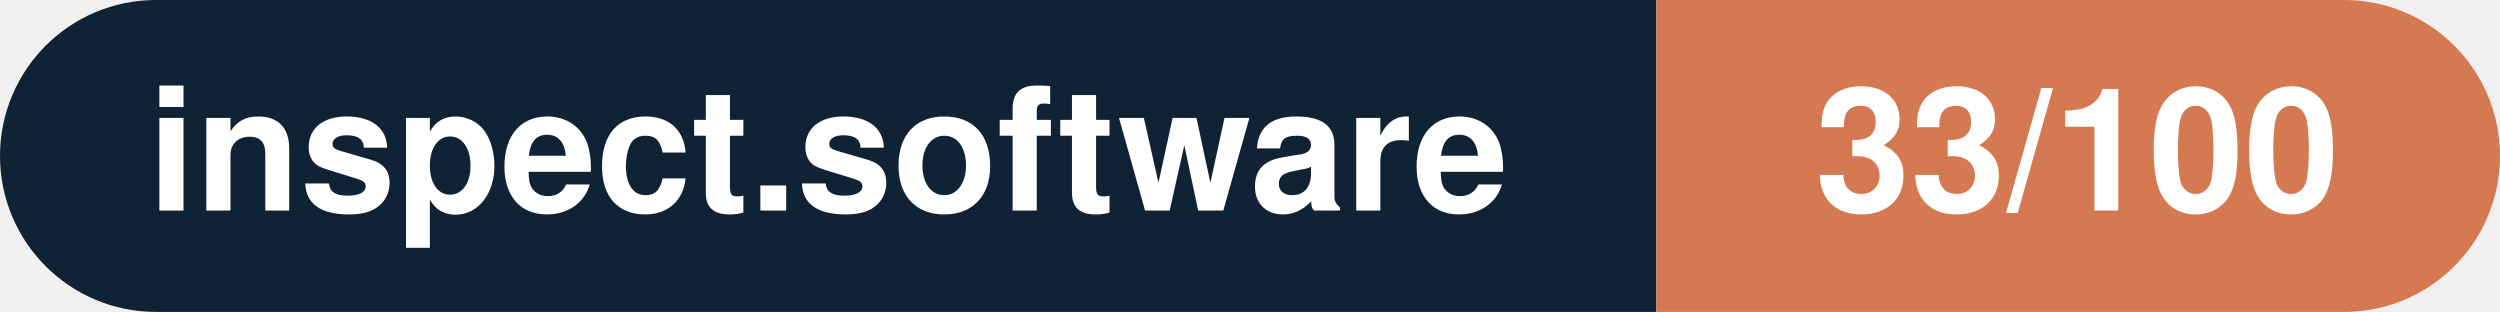
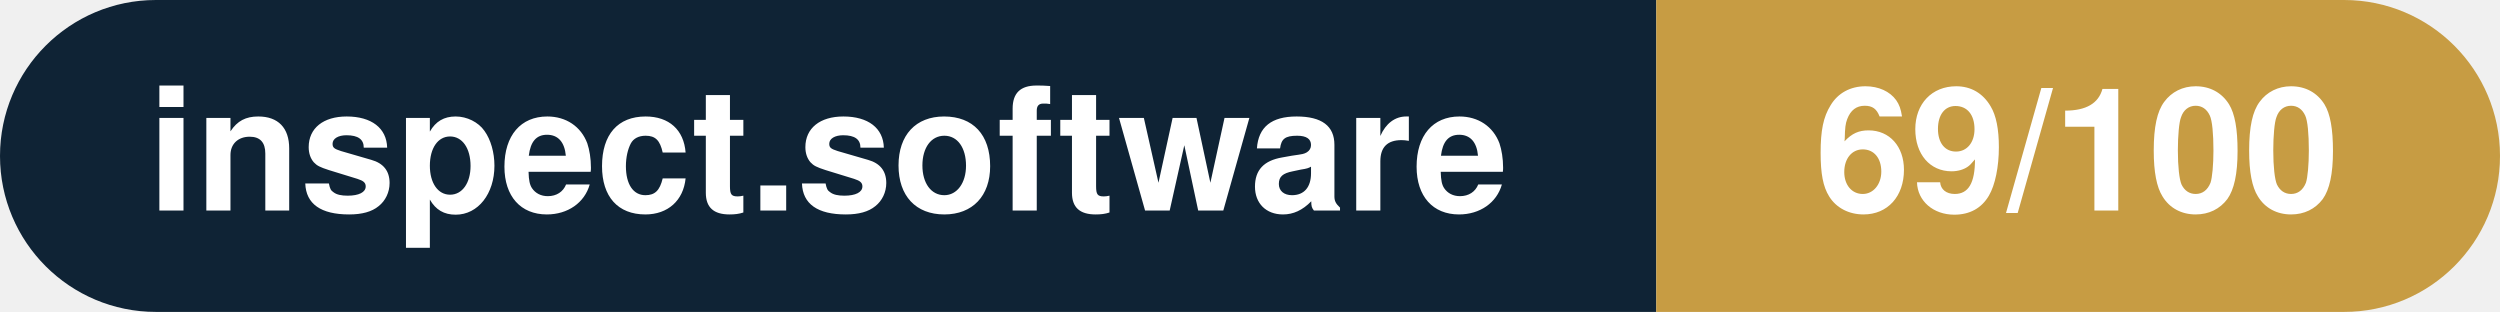
- <svg xmlns="http://www.w3.org/2000/svg" width="160.3" height="20" viewBox="0 0 160.3 20" role="img" aria-label="inspect.software: 33/100">
+ <svg xmlns="http://www.w3.org/2000/svg" width="160.3" height="20" viewBox="0 0 160.3 20" role="img" aria-label="inspect.software: 69/100">
  <clipPath id="rnd">
    <rect width="160.3" height="20" rx="10.0" fill="#fff" />
  </clipPath>
  <g clip-path="url(#rnd)">
    <rect width="106.2" height="20" fill="#0f2335" />
-     <rect x="106.2" width="54.1" height="20" fill="#d57953" />
+     <rect x="106.2" width="54.1" height="20" fill="#c79c43" />
  </g>
  <g fill="#fff" text-anchor="middle" font-family="Helvetica Neue,Helvetica,Arial,sans-serif" font-size="11">
    <text x="53.1" y="13.5" font-weight="600">inspect.software</text>
-     <text x="133.2" y="13.5" font-weight="700">33/100</text>
+     <text x="133.2" y="13.5" font-weight="700">69/100</text>
  </g>
</svg>
